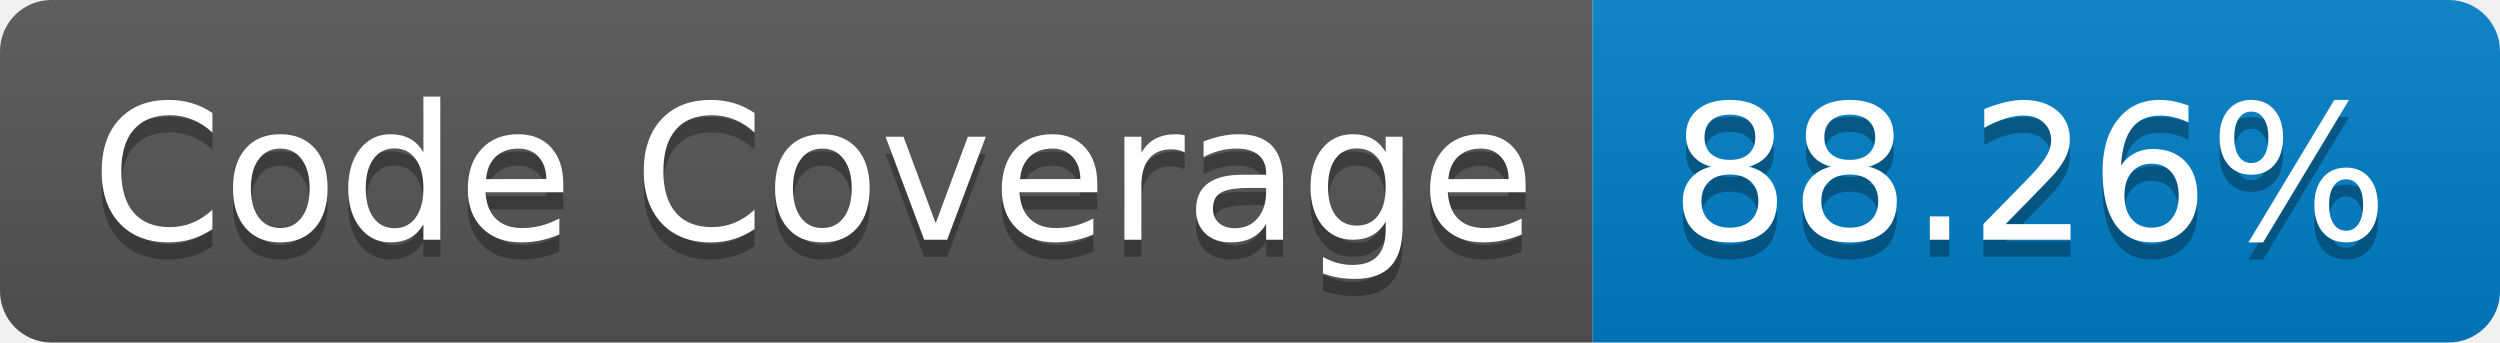
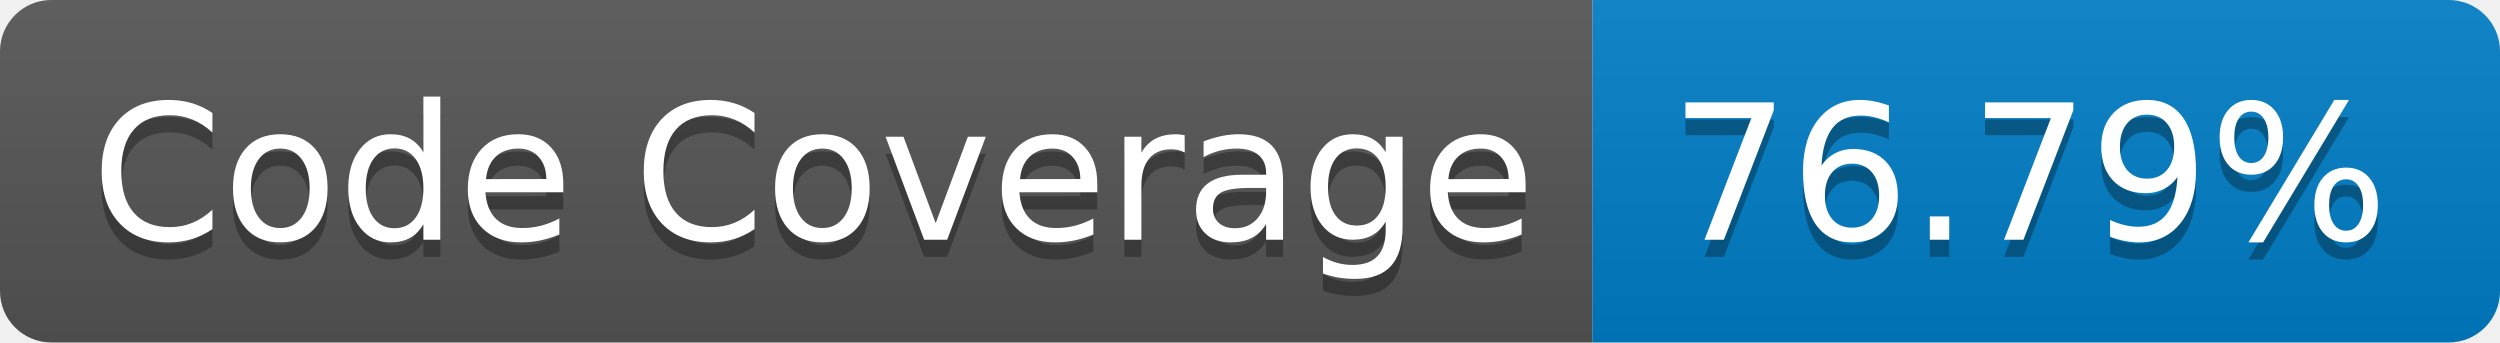
- <svg xmlns="http://www.w3.org/2000/svg" width="146" height="20" role="img" aria-label="Code Coverage: 88.26%">
+ <svg xmlns="http://www.w3.org/2000/svg" width="146" height="20" role="img" aria-label="Code Coverage: 76.79%">
  <linearGradient id="s" x2="0" y2="100%">
    <stop offset="0" stop-color="#bbb" stop-opacity=".1" />
    <stop offset="1" stop-opacity=".1" />
  </linearGradient>
  <clipPath id="r">
    <rect width="146" height="20" rx="3" fill="#fff" />
  </clipPath>
  <g clip-path="url(#r)">
    <rect width="93" height="20" fill="#555" />
    <rect x="93" width="53" height="20" fill="#007ec6" />
    <rect width="146" height="20" fill="url(#s)" />
  </g>
  <g fill="#fff" text-anchor="middle" font-family="Verdana,Geneva,DejaVu Sans,sans-serif" text-rendering="geometricPrecision" font-size="110">
    <text aria-hidden="true" x="475" y="150" fill="#010101" fill-opacity=".3" transform="scale(.1)" textLength="830">Code Coverage</text>
    <text x="475" y="140" transform="scale(.1)" fill="#fff" textLength="830">Code Coverage</text>
-     <text aria-hidden="true" x="1185" y="150" fill="#010101" fill-opacity=".3" transform="scale(.1)" textLength="430">88.26%</text>
-     <text x="1185" y="140" transform="scale(.1)" fill="#fff" textLength="430">88.26%</text>
+     <text aria-hidden="true" x="1185" y="150" fill="#010101" fill-opacity=".3" transform="scale(.1)" textLength="430">76.79%</text>
+     <text x="1185" y="140" transform="scale(.1)" fill="#fff" textLength="430">76.79%</text>
  </g>
</svg>
